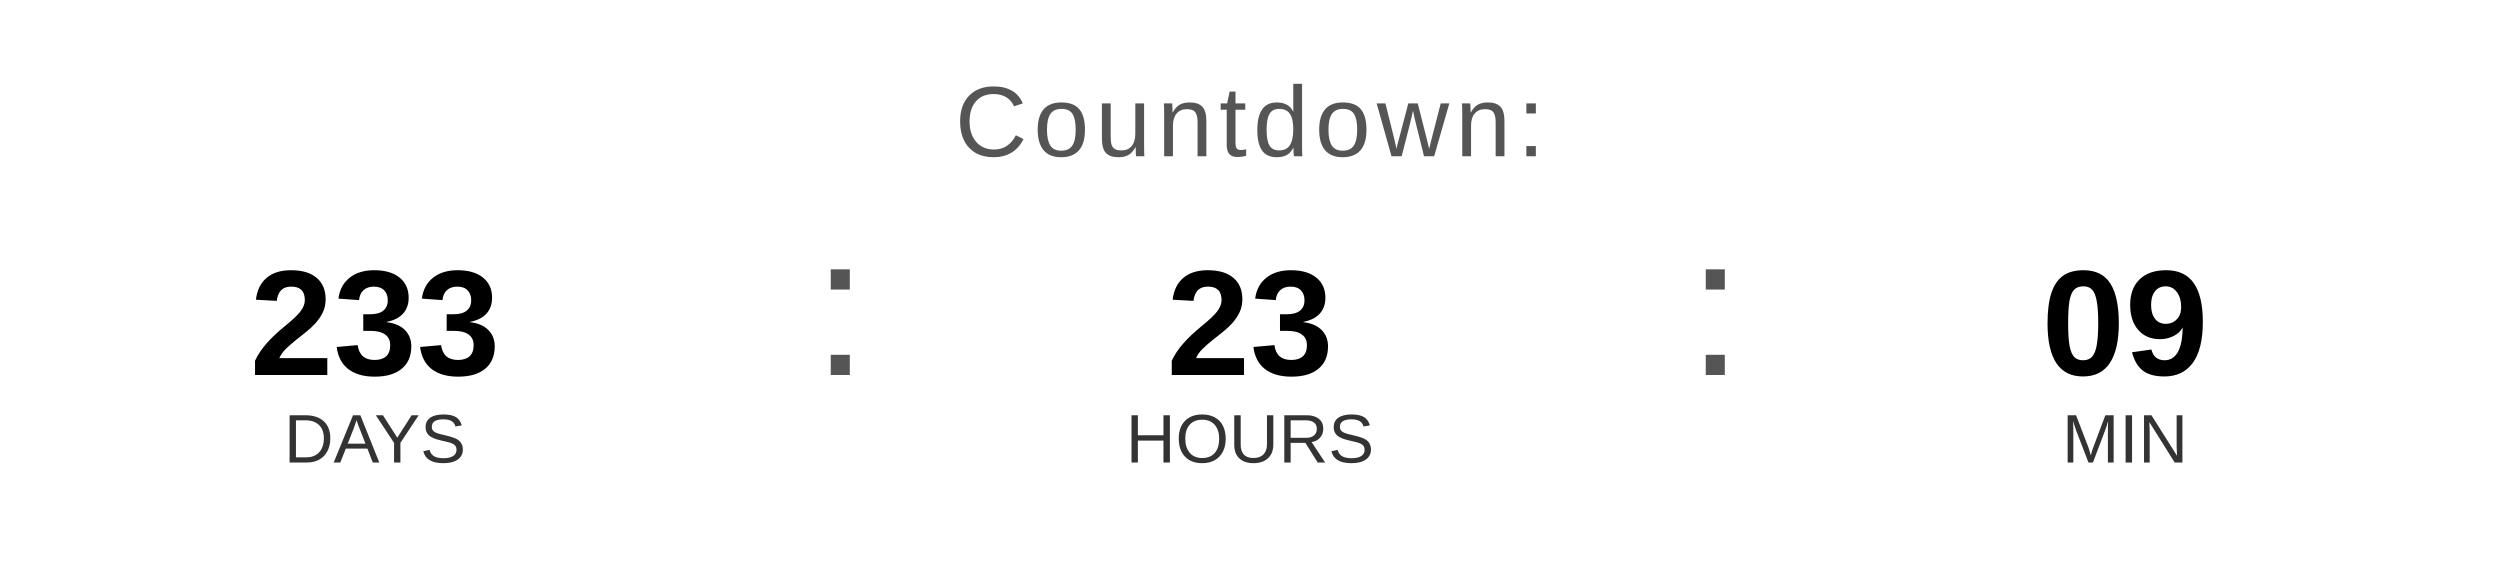
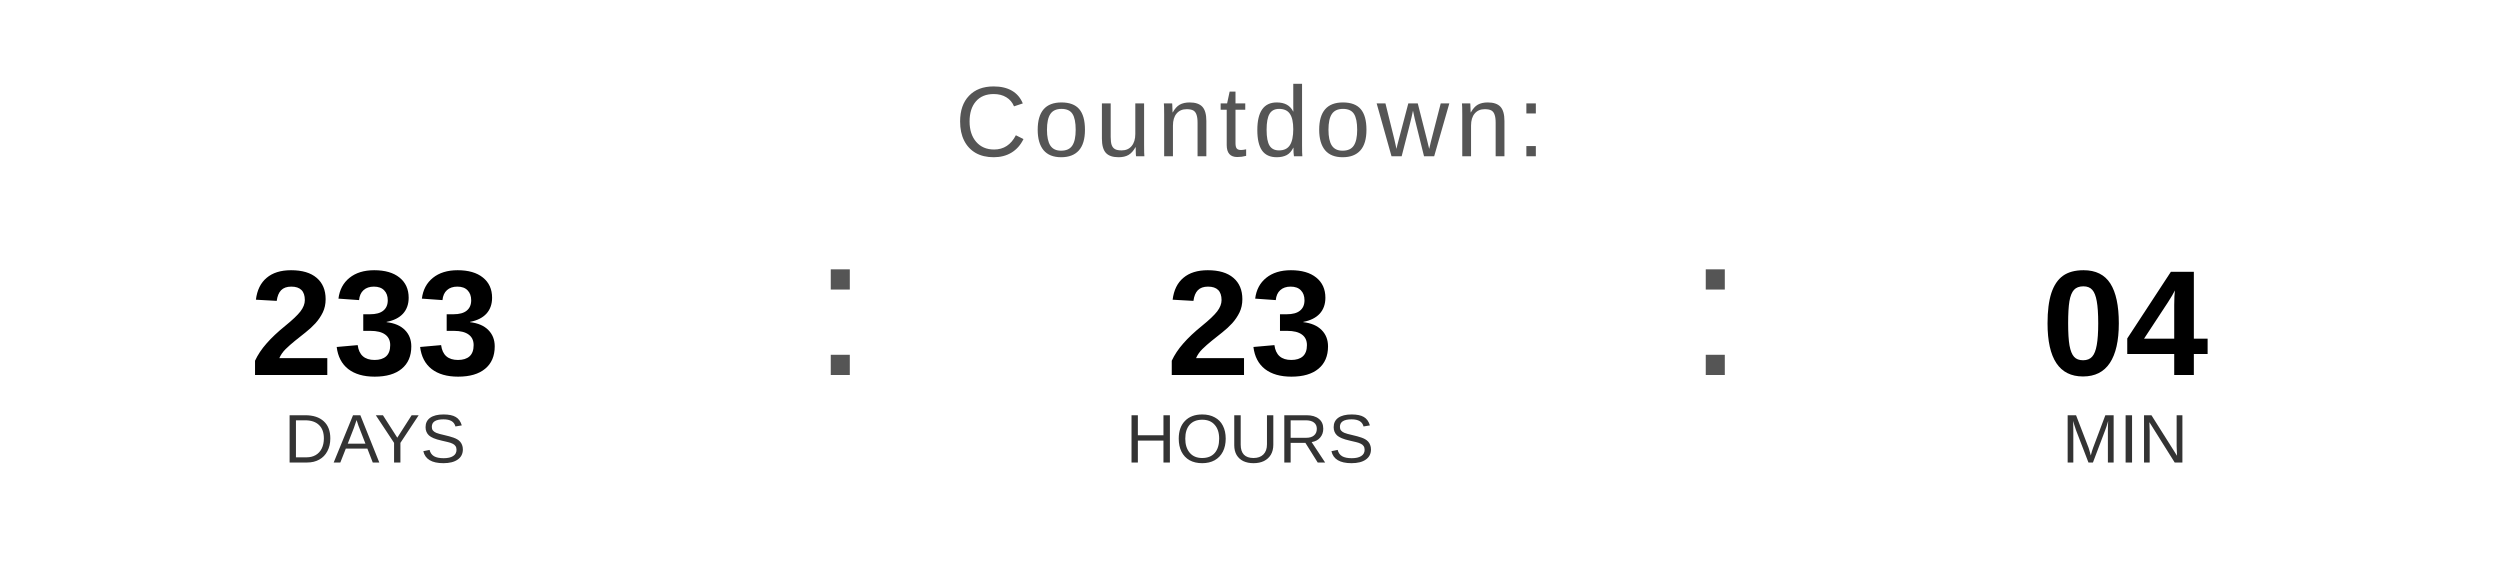
<svg xmlns="http://www.w3.org/2000/svg" width="400" height="90" viewBox="0 0 400 90">
  <text x="200" y="25" font-family="Arial, Helvetica, sans-serif" font-size="16" fill="#555555" text-anchor="middle" letter-spacing="1">
    Countdown:
  </text>
  <text x="60" y="60" font-family="Arial, Helvetica, sans-serif" font-size="24" font-weight="bold" fill="#000000" text-anchor="middle">233</text>
  <text x="60" y="74" font-family="Arial, Helvetica, sans-serif" font-size="11" fill="#333333" text-anchor="middle">DAYS</text>
  <text x="130" y="60" font-family="Arial, sans-serif" font-size="32" fill="#555555">:</text>
  <text x="200" y="60" font-family="Arial, Helvetica, sans-serif" font-size="24" font-weight="bold" fill="#000000" text-anchor="middle">23</text>
  <text x="200" y="74" font-family="Arial, Helvetica, sans-serif" font-size="11" fill="#333333" text-anchor="middle">HOURS</text>
  <text x="270" y="60" font-family="Arial, sans-serif" font-size="32" fill="#555555">:</text>
-   <text x="340" y="60" font-family="Arial, Helvetica, sans-serif" font-size="24" font-weight="bold" fill="#000000" text-anchor="middle">09</text>
+   <text x="340" y="60" font-family="Arial, Helvetica, sans-serif" font-size="24" font-weight="bold" fill="#000000" text-anchor="middle">04</text>
  <text x="340" y="74" font-family="Arial, Helvetica, sans-serif" font-size="11" fill="#333333" text-anchor="middle">MIN</text>
</svg>
